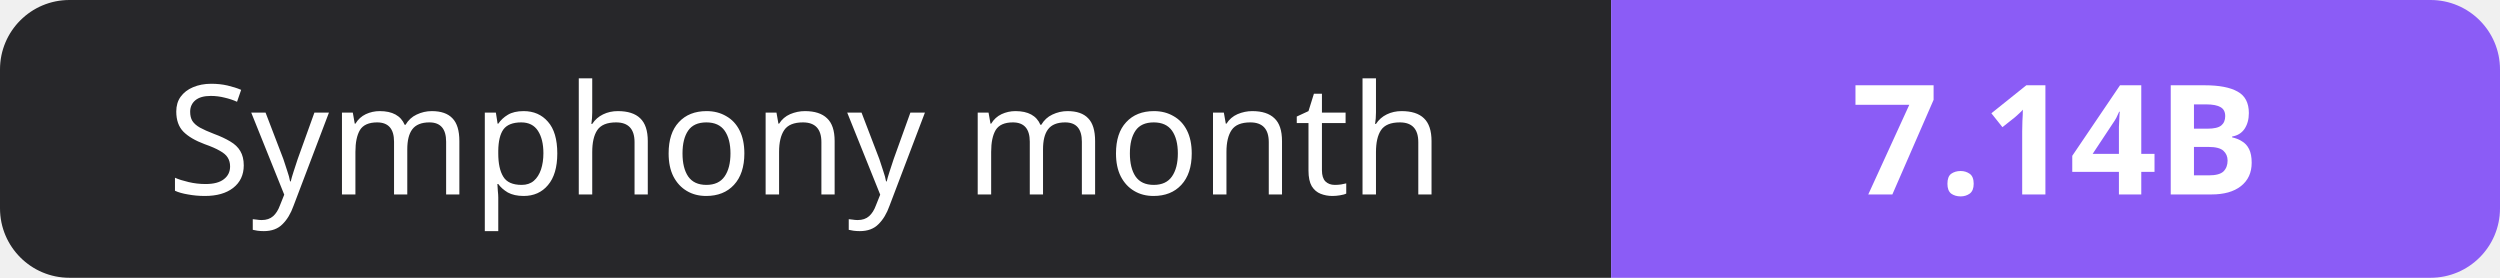
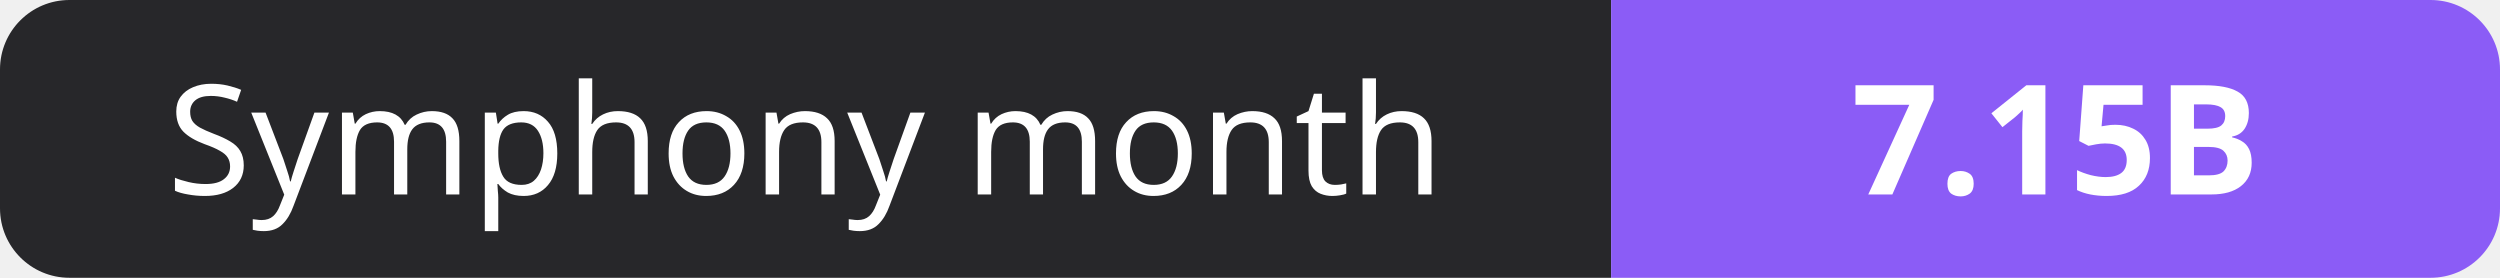
- <svg xmlns="http://www.w3.org/2000/svg" width="180" height="20" role="img" aria-label="Symphony month: 7.14B">
+ <svg xmlns="http://www.w3.org/2000/svg" width="180" height="20" role="img" aria-label="Symphony month: 7.15B">
  <clipPath id="r">
    <rect width="180" height="20" rx="5" fill="#fff" />
  </clipPath>
  <g clip-path="url(#r)">
    <rect width="116" height="20" fill="#27272a" />
    <rect x="116" width="64" height="20" fill="#8b5cf6" />
  </g>
  <g fill="#fff" text-anchor="middle" font-family="Verdana,Geneva,sans-serif" font-size="11">
    <text x="58.0" y="14">Symphony month</text>
-     <text x="148.0" y="14" font-weight="700">7.14B</text>
+     <text x="148.0" y="14" font-weight="700">7.15B</text>
  </g>
</svg>
